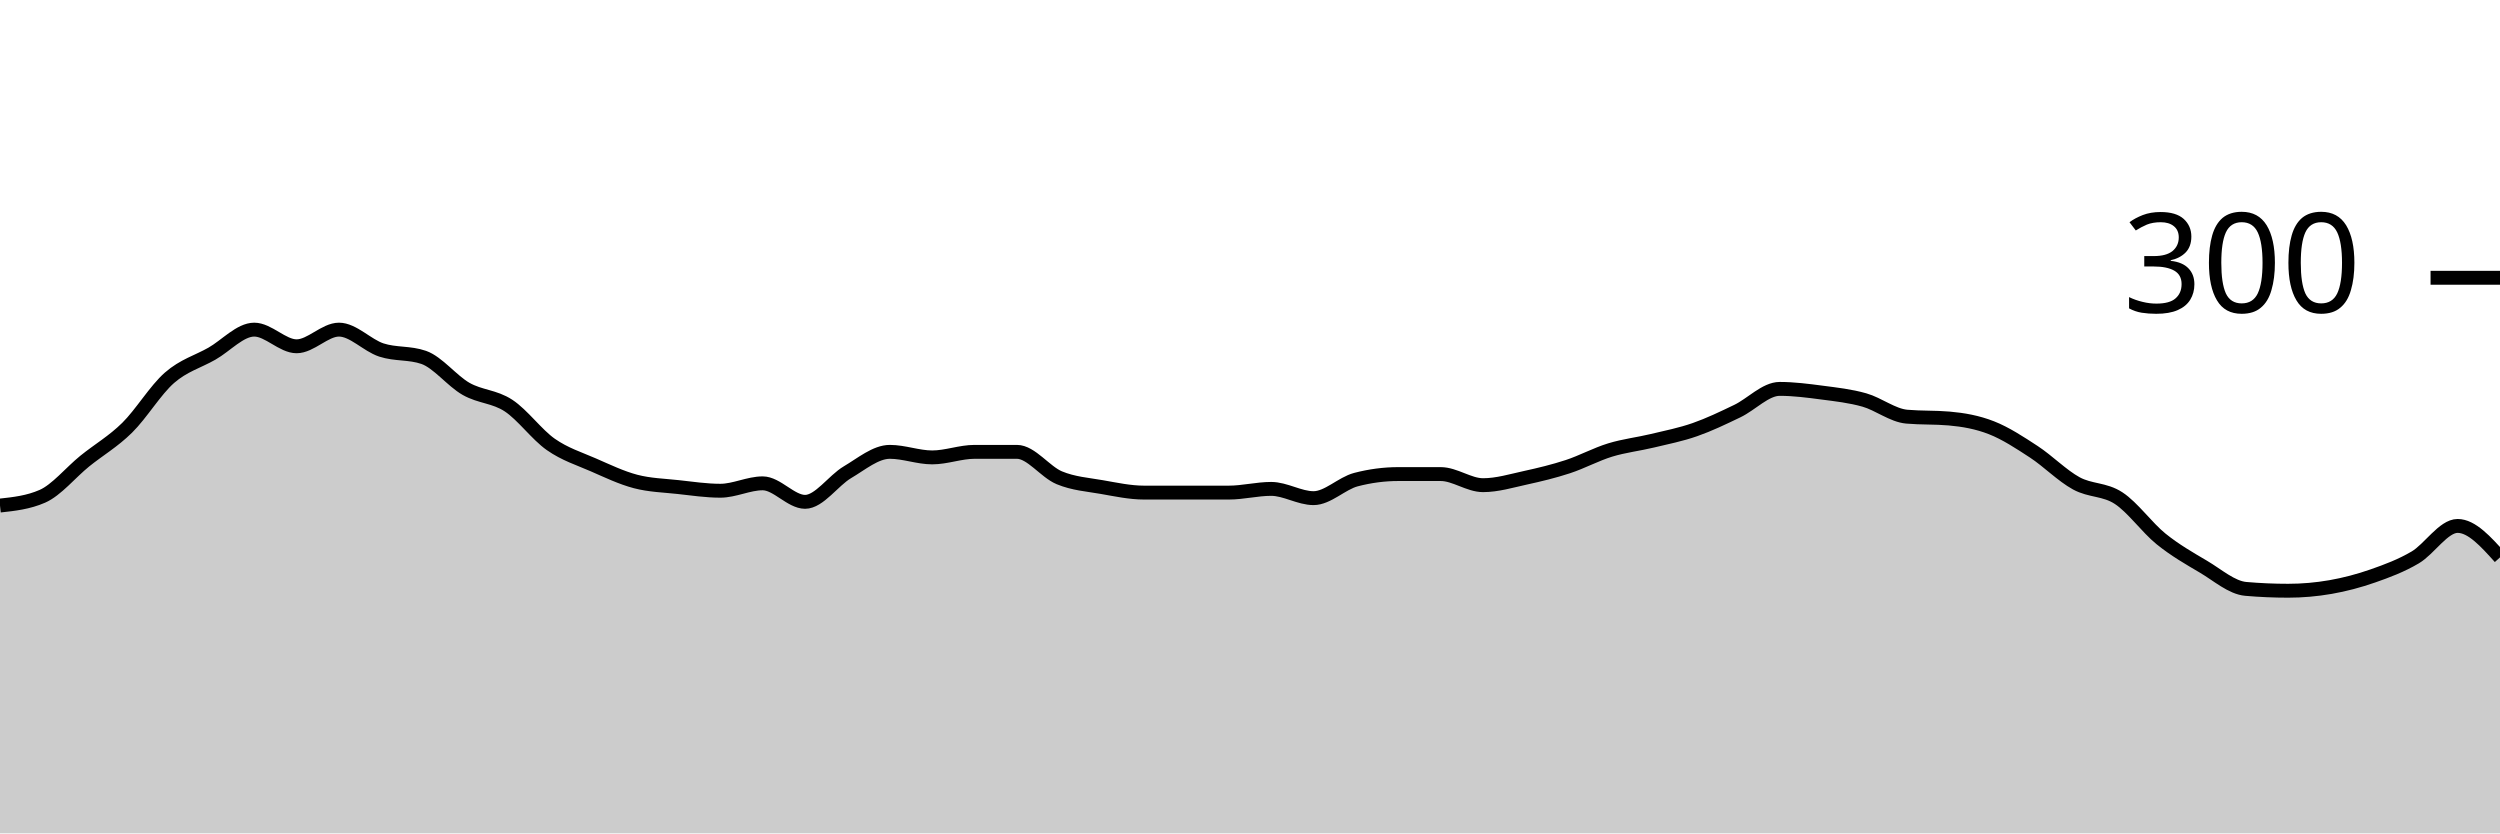
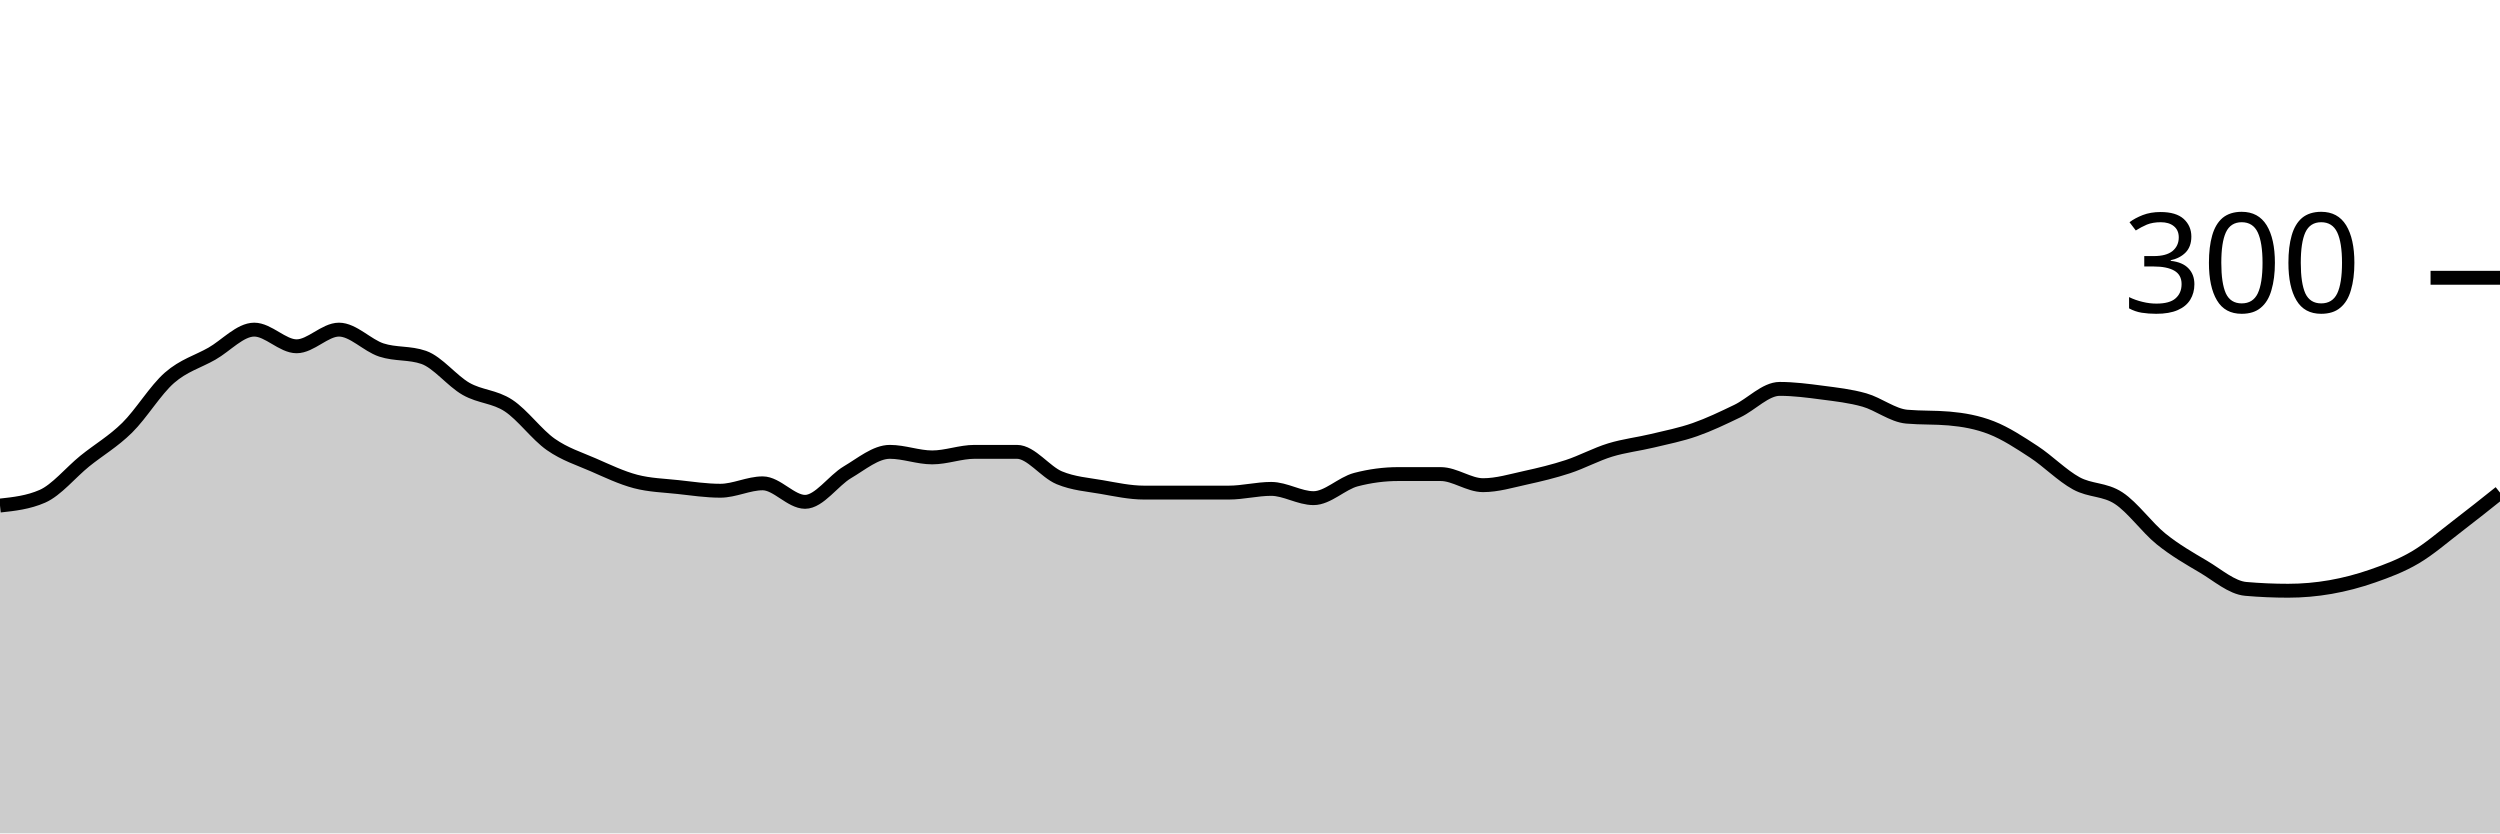
<svg xmlns="http://www.w3.org/2000/svg" viewBox="0 0 180 60">
  <g transform="translate(0,20)">
-     <path class="area" fill="rgba(0, 0, 0, 0.2)" d="M0,16.4C1.017,16.289,2.034,16.178,3.051,15.733C4.068,15.289,5.085,14.022,6.102,13.2C7.119,12.378,8.136,11.8,9.153,10.8C10.169,9.8,11.186,8.089,12.203,7.2C13.22,6.311,14.237,6.044,15.254,5.467C16.271,4.889,17.288,3.733,18.305,3.733C19.322,3.733,20.339,4.933,21.356,4.933C22.373,4.933,23.39,3.733,24.407,3.733C25.424,3.733,26.441,4.867,27.458,5.2C28.475,5.533,29.492,5.378,30.508,5.733C31.525,6.089,32.542,7.422,33.559,8C34.576,8.578,35.593,8.533,36.61,9.2C37.627,9.867,38.644,11.289,39.661,12C40.678,12.711,41.695,13.022,42.712,13.467C43.729,13.911,44.746,14.4,45.763,14.667C46.78,14.933,47.797,14.956,48.814,15.067C49.831,15.178,50.847,15.333,51.864,15.333C52.881,15.333,53.898,14.8,54.915,14.8C55.932,14.8,56.949,16.133,57.966,16.133C58.983,16.133,60,14.6,61.017,14C62.034,13.4,63.051,12.533,64.068,12.533C65.085,12.533,66.102,12.933,67.119,12.933C68.136,12.933,69.153,12.533,70.169,12.533C71.186,12.533,72.203,12.533,73.22,12.533C74.237,12.533,75.254,13.978,76.271,14.4C77.288,14.822,78.305,14.889,79.322,15.067C80.339,15.244,81.356,15.467,82.373,15.467C83.39,15.467,84.407,15.467,85.424,15.467C86.441,15.467,87.458,15.467,88.475,15.467C89.492,15.467,90.508,15.2,91.525,15.2C92.542,15.2,93.559,15.867,94.576,15.867C95.593,15.867,96.61,14.8,97.627,14.533C98.644,14.267,99.661,14.133,100.678,14.133C101.695,14.133,102.712,14.133,103.729,14.133C104.746,14.133,105.763,14.933,106.78,14.933C107.797,14.933,108.814,14.622,109.831,14.4C110.847,14.178,111.864,13.933,112.881,13.6C113.898,13.267,114.915,12.711,115.932,12.4C116.949,12.089,117.966,11.978,118.983,11.733C120,11.489,121.017,11.289,122.034,10.933C123.051,10.578,124.068,10.089,125.085,9.6C126.102,9.111,127.119,8,128.136,8C129.153,8,130.169,8.133,131.186,8.267C132.203,8.4,133.22,8.511,134.237,8.8C135.254,9.089,136.271,9.911,137.288,10C138.305,10.089,139.322,10.044,140.339,10.133C141.356,10.222,142.373,10.4,143.39,10.8C144.407,11.2,145.424,11.867,146.441,12.533C147.458,13.2,148.475,14.244,149.492,14.8C150.508,15.356,151.525,15.2,152.542,15.867C153.559,16.533,154.576,17.978,155.593,18.8C156.61,19.622,157.627,20.2,158.644,20.8C159.661,21.4,160.678,22.311,161.695,22.4C162.712,22.489,163.729,22.533,164.746,22.533C165.763,22.533,166.78,22.444,167.797,22.267C168.814,22.089,169.831,21.822,170.847,21.467C171.864,21.111,172.881,20.733,173.898,20.133C174.915,19.533,175.932,17.867,176.949,17.867C177.966,17.867,178.983,19,180,20.133L180,40C178.983,40,177.966,40,176.949,40C175.932,40,174.915,40,173.898,40C172.881,40,171.864,40,170.847,40C169.831,40,168.814,40,167.797,40C166.78,40,165.763,40,164.746,40C163.729,40,162.712,40,161.695,40C160.678,40,159.661,40,158.644,40C157.627,40,156.61,40,155.593,40C154.576,40,153.559,40,152.542,40C151.525,40,150.508,40,149.492,40C148.475,40,147.458,40,146.441,40C145.424,40,144.407,40,143.39,40C142.373,40,141.356,40,140.339,40C139.322,40,138.305,40,137.288,40C136.271,40,135.254,40,134.237,40C133.22,40,132.203,40,131.186,40C130.169,40,129.153,40,128.136,40C127.119,40,126.102,40,125.085,40C124.068,40,123.051,40,122.034,40C121.017,40,120,40,118.983,40C117.966,40,116.949,40,115.932,40C114.915,40,113.898,40,112.881,40C111.864,40,110.847,40,109.831,40C108.814,40,107.797,40,106.78,40C105.763,40,104.746,40,103.729,40C102.712,40,101.695,40,100.678,40C99.661,40,98.644,40,97.627,40C96.61,40,95.593,40,94.576,40C93.559,40,92.542,40,91.525,40C90.508,40,89.492,40,88.475,40C87.458,40,86.441,40,85.424,40C84.407,40,83.39,40,82.373,40C81.356,40,80.339,40,79.322,40C78.305,40,77.288,40,76.271,40C75.254,40,74.237,40,73.22,40C72.203,40,71.186,40,70.169,40C69.153,40,68.136,40,67.119,40C66.102,40,65.085,40,64.068,40C63.051,40,62.034,40,61.017,40C60,40,58.983,40,57.966,40C56.949,40,55.932,40,54.915,40C53.898,40,52.881,40,51.864,40C50.847,40,49.831,40,48.814,40C47.797,40,46.78,40,45.763,40C44.746,40,43.729,40,42.712,40C41.695,40,40.678,40,39.661,40C38.644,40,37.627,40,36.61,40C35.593,40,34.576,40,33.559,40C32.542,40,31.525,40,30.508,40C29.492,40,28.475,40,27.458,40C26.441,40,25.424,40,24.407,40C23.39,40,22.373,40,21.356,40C20.339,40,19.322,40,18.305,40C17.288,40,16.271,40,15.254,40C14.237,40,13.22,40,12.203,40C11.186,40,10.169,40,9.153,40C8.136,40,7.119,40,6.102,40C5.085,40,4.068,40,3.051,40C2.034,40,1.017,40,0,40Z" />
-     <path class="line" stroke="black" fill="none" d="M0,16.4C1.017,16.289,2.034,16.178,3.051,15.733C4.068,15.289,5.085,14.022,6.102,13.2C7.119,12.378,8.136,11.8,9.153,10.8C10.169,9.8,11.186,8.089,12.203,7.2C13.22,6.311,14.237,6.044,15.254,5.467C16.271,4.889,17.288,3.733,18.305,3.733C19.322,3.733,20.339,4.933,21.356,4.933C22.373,4.933,23.39,3.733,24.407,3.733C25.424,3.733,26.441,4.867,27.458,5.2C28.475,5.533,29.492,5.378,30.508,5.733C31.525,6.089,32.542,7.422,33.559,8C34.576,8.578,35.593,8.533,36.61,9.2C37.627,9.867,38.644,11.289,39.661,12C40.678,12.711,41.695,13.022,42.712,13.467C43.729,13.911,44.746,14.4,45.763,14.667C46.78,14.933,47.797,14.956,48.814,15.067C49.831,15.178,50.847,15.333,51.864,15.333C52.881,15.333,53.898,14.8,54.915,14.8C55.932,14.8,56.949,16.133,57.966,16.133C58.983,16.133,60,14.6,61.017,14C62.034,13.4,63.051,12.533,64.068,12.533C65.085,12.533,66.102,12.933,67.119,12.933C68.136,12.933,69.153,12.533,70.169,12.533C71.186,12.533,72.203,12.533,73.22,12.533C74.237,12.533,75.254,13.978,76.271,14.4C77.288,14.822,78.305,14.889,79.322,15.067C80.339,15.244,81.356,15.467,82.373,15.467C83.39,15.467,84.407,15.467,85.424,15.467C86.441,15.467,87.458,15.467,88.475,15.467C89.492,15.467,90.508,15.2,91.525,15.2C92.542,15.2,93.559,15.867,94.576,15.867C95.593,15.867,96.61,14.8,97.627,14.533C98.644,14.267,99.661,14.133,100.678,14.133C101.695,14.133,102.712,14.133,103.729,14.133C104.746,14.133,105.763,14.933,106.78,14.933C107.797,14.933,108.814,14.622,109.831,14.4C110.847,14.178,111.864,13.933,112.881,13.6C113.898,13.267,114.915,12.711,115.932,12.4C116.949,12.089,117.966,11.978,118.983,11.733C120,11.489,121.017,11.289,122.034,10.933C123.051,10.578,124.068,10.089,125.085,9.6C126.102,9.111,127.119,8,128.136,8C129.153,8,130.169,8.133,131.186,8.267C132.203,8.4,133.22,8.511,134.237,8.8C135.254,9.089,136.271,9.911,137.288,10C138.305,10.089,139.322,10.044,140.339,10.133C141.356,10.222,142.373,10.4,143.39,10.8C144.407,11.2,145.424,11.867,146.441,12.533C147.458,13.2,148.475,14.244,149.492,14.8C150.508,15.356,151.525,15.2,152.542,15.867C153.559,16.533,154.576,17.978,155.593,18.8C156.61,19.622,157.627,20.2,158.644,20.8C159.661,21.4,160.678,22.311,161.695,22.4C162.712,22.489,163.729,22.533,164.746,22.533C165.763,22.533,166.78,22.444,167.797,22.267C168.814,22.089,169.831,21.822,170.847,21.467C171.864,21.111,172.881,20.733,173.898,20.133C174.915,19.533,175.932,17.867,176.949,17.867C177.966,17.867,178.983,19,180,20.133" />
+     <path class="area" fill="rgba(0, 0, 0, 0.2)" d="M0,16.4C1.017,16.289,2.034,16.178,3.051,15.733C4.068,15.289,5.085,14.022,6.102,13.2C7.119,12.378,8.136,11.8,9.153,10.8C10.169,9.8,11.186,8.089,12.203,7.2C13.22,6.311,14.237,6.044,15.254,5.467C16.271,4.889,17.288,3.733,18.305,3.733C19.322,3.733,20.339,4.933,21.356,4.933C22.373,4.933,23.39,3.733,24.407,3.733C25.424,3.733,26.441,4.867,27.458,5.2C28.475,5.533,29.492,5.378,30.508,5.733C31.525,6.089,32.542,7.422,33.559,8C34.576,8.578,35.593,8.533,36.61,9.2C37.627,9.867,38.644,11.289,39.661,12C40.678,12.711,41.695,13.022,42.712,13.467C43.729,13.911,44.746,14.4,45.763,14.667C46.78,14.933,47.797,14.956,48.814,15.067C49.831,15.178,50.847,15.333,51.864,15.333C52.881,15.333,53.898,14.8,54.915,14.8C55.932,14.8,56.949,16.133,57.966,16.133C58.983,16.133,60,14.6,61.017,14C62.034,13.4,63.051,12.533,64.068,12.533C65.085,12.533,66.102,12.933,67.119,12.933C68.136,12.933,69.153,12.533,70.169,12.533C71.186,12.533,72.203,12.533,73.22,12.533C74.237,12.533,75.254,13.978,76.271,14.4C77.288,14.822,78.305,14.889,79.322,15.067C80.339,15.244,81.356,15.467,82.373,15.467C83.39,15.467,84.407,15.467,85.424,15.467C86.441,15.467,87.458,15.467,88.475,15.467C89.492,15.467,90.508,15.2,91.525,15.2C92.542,15.2,93.559,15.867,94.576,15.867C95.593,15.867,96.61,14.8,97.627,14.533C98.644,14.267,99.661,14.133,100.678,14.133C101.695,14.133,102.712,14.133,103.729,14.133C104.746,14.133,105.763,14.933,106.78,14.933C107.797,14.933,108.814,14.622,109.831,14.4C110.847,14.178,111.864,13.933,112.881,13.6C113.898,13.267,114.915,12.711,115.932,12.4C116.949,12.089,117.966,11.978,118.983,11.733C120,11.489,121.017,11.289,122.034,10.933C123.051,10.578,124.068,10.089,125.085,9.6C126.102,9.111,127.119,8,128.136,8C129.153,8,130.169,8.133,131.186,8.267C132.203,8.4,133.22,8.511,134.237,8.8C135.254,9.089,136.271,9.911,137.288,10C138.305,10.089,139.322,10.044,140.339,10.133C141.356,10.222,142.373,10.4,143.39,10.8C144.407,11.2,145.424,11.867,146.441,12.533C147.458,13.2,148.475,14.244,149.492,14.8C150.508,15.356,151.525,15.2,152.542,15.867C153.559,16.533,154.576,17.978,155.593,18.8C156.61,19.622,157.627,20.2,158.644,20.8C159.661,21.4,160.678,22.311,161.695,22.4C162.712,22.489,163.729,22.533,164.746,22.533C165.763,22.533,166.78,22.444,167.797,22.267C168.814,22.089,169.831,21.822,170.847,21.467C171.864,21.111,172.881,20.733,173.898,20.133C174.915,19.533,175.932,18.644,176.949,17.867C177.966,17.089,178.983,16.278,180,15.467L180,40C178.983,40,177.966,40,176.949,40C175.932,40,174.915,40,173.898,40C172.881,40,171.864,40,170.847,40C169.831,40,168.814,40,167.797,40C166.78,40,165.763,40,164.746,40C163.729,40,162.712,40,161.695,40C160.678,40,159.661,40,158.644,40C157.627,40,156.61,40,155.593,40C154.576,40,153.559,40,152.542,40C151.525,40,150.508,40,149.492,40C148.475,40,147.458,40,146.441,40C145.424,40,144.407,40,143.39,40C142.373,40,141.356,40,140.339,40C139.322,40,138.305,40,137.288,40C136.271,40,135.254,40,134.237,40C133.22,40,132.203,40,131.186,40C130.169,40,129.153,40,128.136,40C127.119,40,126.102,40,125.085,40C124.068,40,123.051,40,122.034,40C121.017,40,120,40,118.983,40C117.966,40,116.949,40,115.932,40C114.915,40,113.898,40,112.881,40C111.864,40,110.847,40,109.831,40C108.814,40,107.797,40,106.78,40C105.763,40,104.746,40,103.729,40C102.712,40,101.695,40,100.678,40C99.661,40,98.644,40,97.627,40C96.61,40,95.593,40,94.576,40C93.559,40,92.542,40,91.525,40C90.508,40,89.492,40,88.475,40C87.458,40,86.441,40,85.424,40C84.407,40,83.39,40,82.373,40C81.356,40,80.339,40,79.322,40C78.305,40,77.288,40,76.271,40C75.254,40,74.237,40,73.22,40C72.203,40,71.186,40,70.169,40C69.153,40,68.136,40,67.119,40C66.102,40,65.085,40,64.068,40C63.051,40,62.034,40,61.017,40C60,40,58.983,40,57.966,40C56.949,40,55.932,40,54.915,40C53.898,40,52.881,40,51.864,40C50.847,40,49.831,40,48.814,40C47.797,40,46.78,40,45.763,40C44.746,40,43.729,40,42.712,40C41.695,40,40.678,40,39.661,40C38.644,40,37.627,40,36.61,40C35.593,40,34.576,40,33.559,40C32.542,40,31.525,40,30.508,40C29.492,40,28.475,40,27.458,40C26.441,40,25.424,40,24.407,40C23.39,40,22.373,40,21.356,40C20.339,40,19.322,40,18.305,40C17.288,40,16.271,40,15.254,40C14.237,40,13.22,40,12.203,40C11.186,40,10.169,40,9.153,40C8.136,40,7.119,40,6.102,40C5.085,40,4.068,40,3.051,40C2.034,40,1.017,40,0,40Z" />
+     <path class="line" stroke="black" fill="none" d="M0,16.4C1.017,16.289,2.034,16.178,3.051,15.733C4.068,15.289,5.085,14.022,6.102,13.2C7.119,12.378,8.136,11.8,9.153,10.8C10.169,9.8,11.186,8.089,12.203,7.2C13.22,6.311,14.237,6.044,15.254,5.467C16.271,4.889,17.288,3.733,18.305,3.733C19.322,3.733,20.339,4.933,21.356,4.933C22.373,4.933,23.39,3.733,24.407,3.733C25.424,3.733,26.441,4.867,27.458,5.2C28.475,5.533,29.492,5.378,30.508,5.733C31.525,6.089,32.542,7.422,33.559,8C34.576,8.578,35.593,8.533,36.61,9.2C37.627,9.867,38.644,11.289,39.661,12C40.678,12.711,41.695,13.022,42.712,13.467C43.729,13.911,44.746,14.4,45.763,14.667C46.78,14.933,47.797,14.956,48.814,15.067C49.831,15.178,50.847,15.333,51.864,15.333C52.881,15.333,53.898,14.8,54.915,14.8C55.932,14.8,56.949,16.133,57.966,16.133C58.983,16.133,60,14.6,61.017,14C62.034,13.4,63.051,12.533,64.068,12.533C65.085,12.533,66.102,12.933,67.119,12.933C68.136,12.933,69.153,12.533,70.169,12.533C71.186,12.533,72.203,12.533,73.22,12.533C74.237,12.533,75.254,13.978,76.271,14.4C77.288,14.822,78.305,14.889,79.322,15.067C80.339,15.244,81.356,15.467,82.373,15.467C83.39,15.467,84.407,15.467,85.424,15.467C86.441,15.467,87.458,15.467,88.475,15.467C89.492,15.467,90.508,15.2,91.525,15.2C92.542,15.2,93.559,15.867,94.576,15.867C95.593,15.867,96.61,14.8,97.627,14.533C98.644,14.267,99.661,14.133,100.678,14.133C101.695,14.133,102.712,14.133,103.729,14.133C104.746,14.133,105.763,14.933,106.78,14.933C107.797,14.933,108.814,14.622,109.831,14.4C110.847,14.178,111.864,13.933,112.881,13.6C113.898,13.267,114.915,12.711,115.932,12.4C116.949,12.089,117.966,11.978,118.983,11.733C120,11.489,121.017,11.289,122.034,10.933C123.051,10.578,124.068,10.089,125.085,9.6C126.102,9.111,127.119,8,128.136,8C129.153,8,130.169,8.133,131.186,8.267C132.203,8.4,133.22,8.511,134.237,8.8C135.254,9.089,136.271,9.911,137.288,10C138.305,10.089,139.322,10.044,140.339,10.133C141.356,10.222,142.373,10.4,143.39,10.8C144.407,11.2,145.424,11.867,146.441,12.533C147.458,13.2,148.475,14.244,149.492,14.8C150.508,15.356,151.525,15.2,152.542,15.867C153.559,16.533,154.576,17.978,155.593,18.8C156.61,19.622,157.627,20.2,158.644,20.8C159.661,21.4,160.678,22.311,161.695,22.4C162.712,22.489,163.729,22.533,164.746,22.533C165.763,22.533,166.78,22.444,167.797,22.267C168.814,22.089,169.831,21.822,170.847,21.467C171.864,21.111,172.881,20.733,173.898,20.133C174.915,19.533,175.932,18.644,176.949,17.867C177.966,17.089,178.983,16.278,180,15.467" />
    <path class="axis-ceiling" stroke-width="1" stroke="black" fill="none" d="M175,0L180,0" />
    <text class="axis-ceiling-label" font-family="sans-serif" text-anchor="end" font-size="10px" x="170" y="2.5">300</text>
  </g>
</svg>
